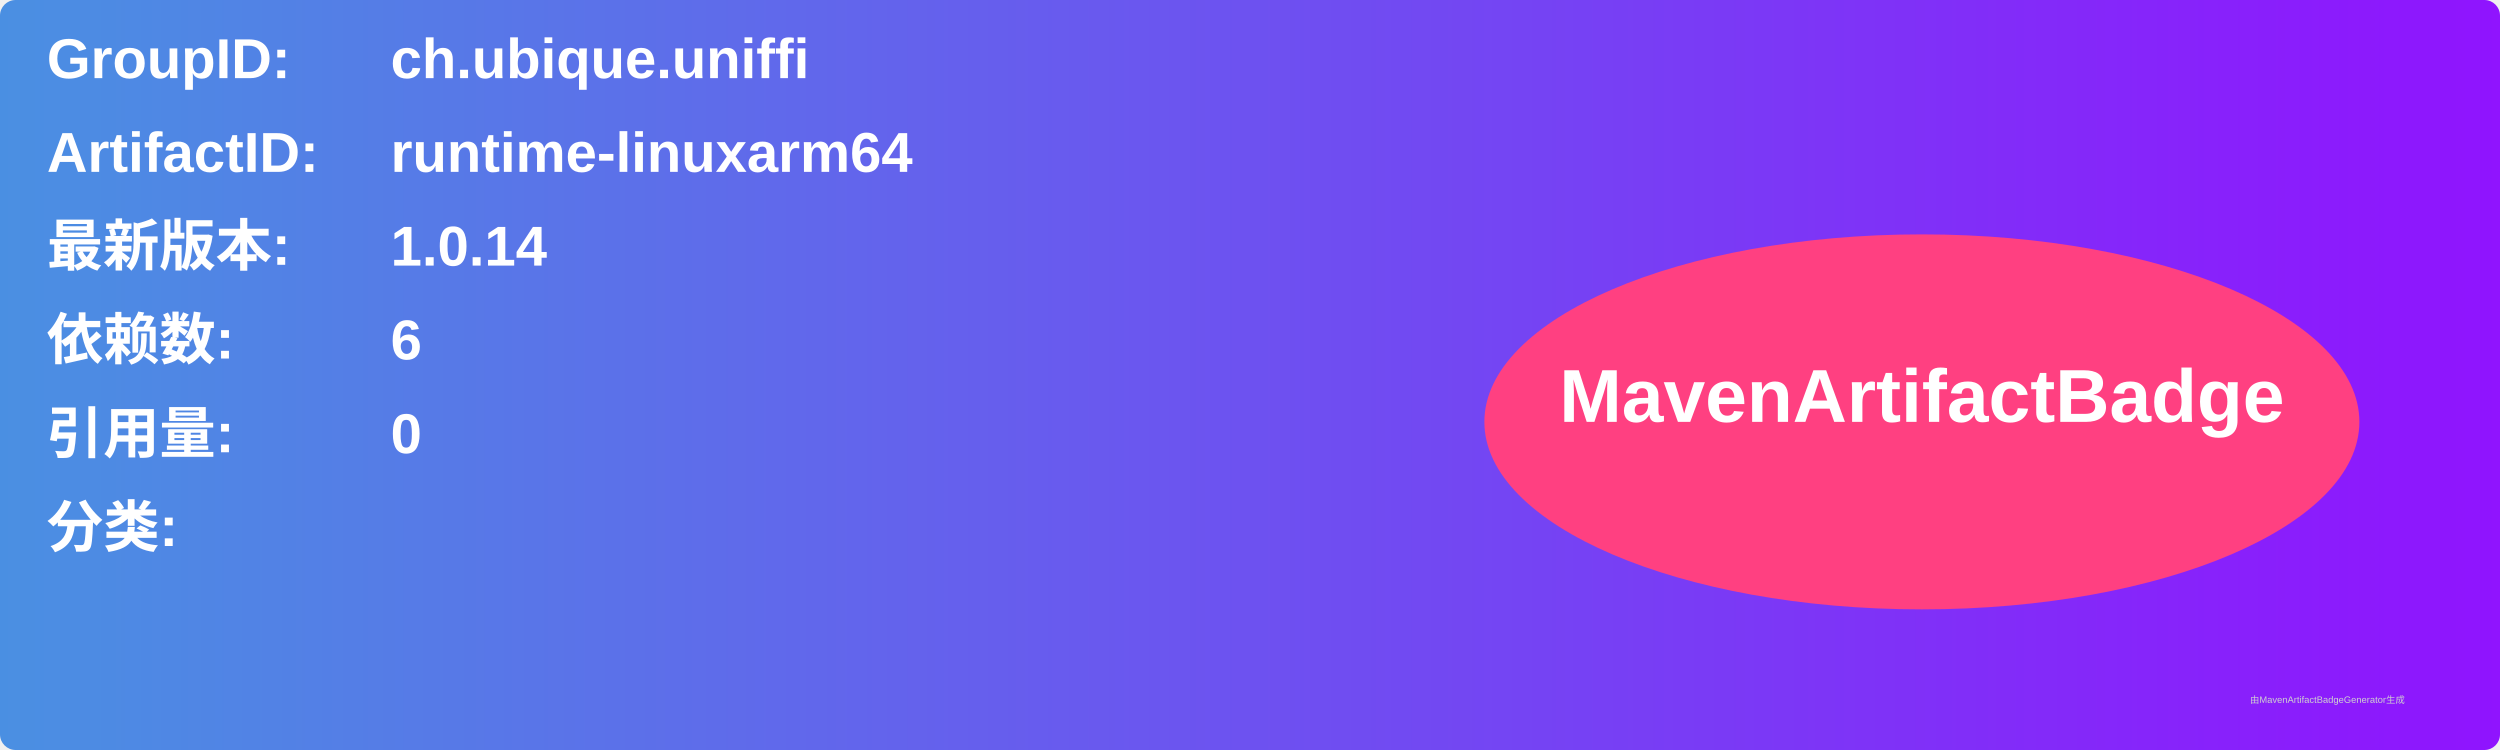
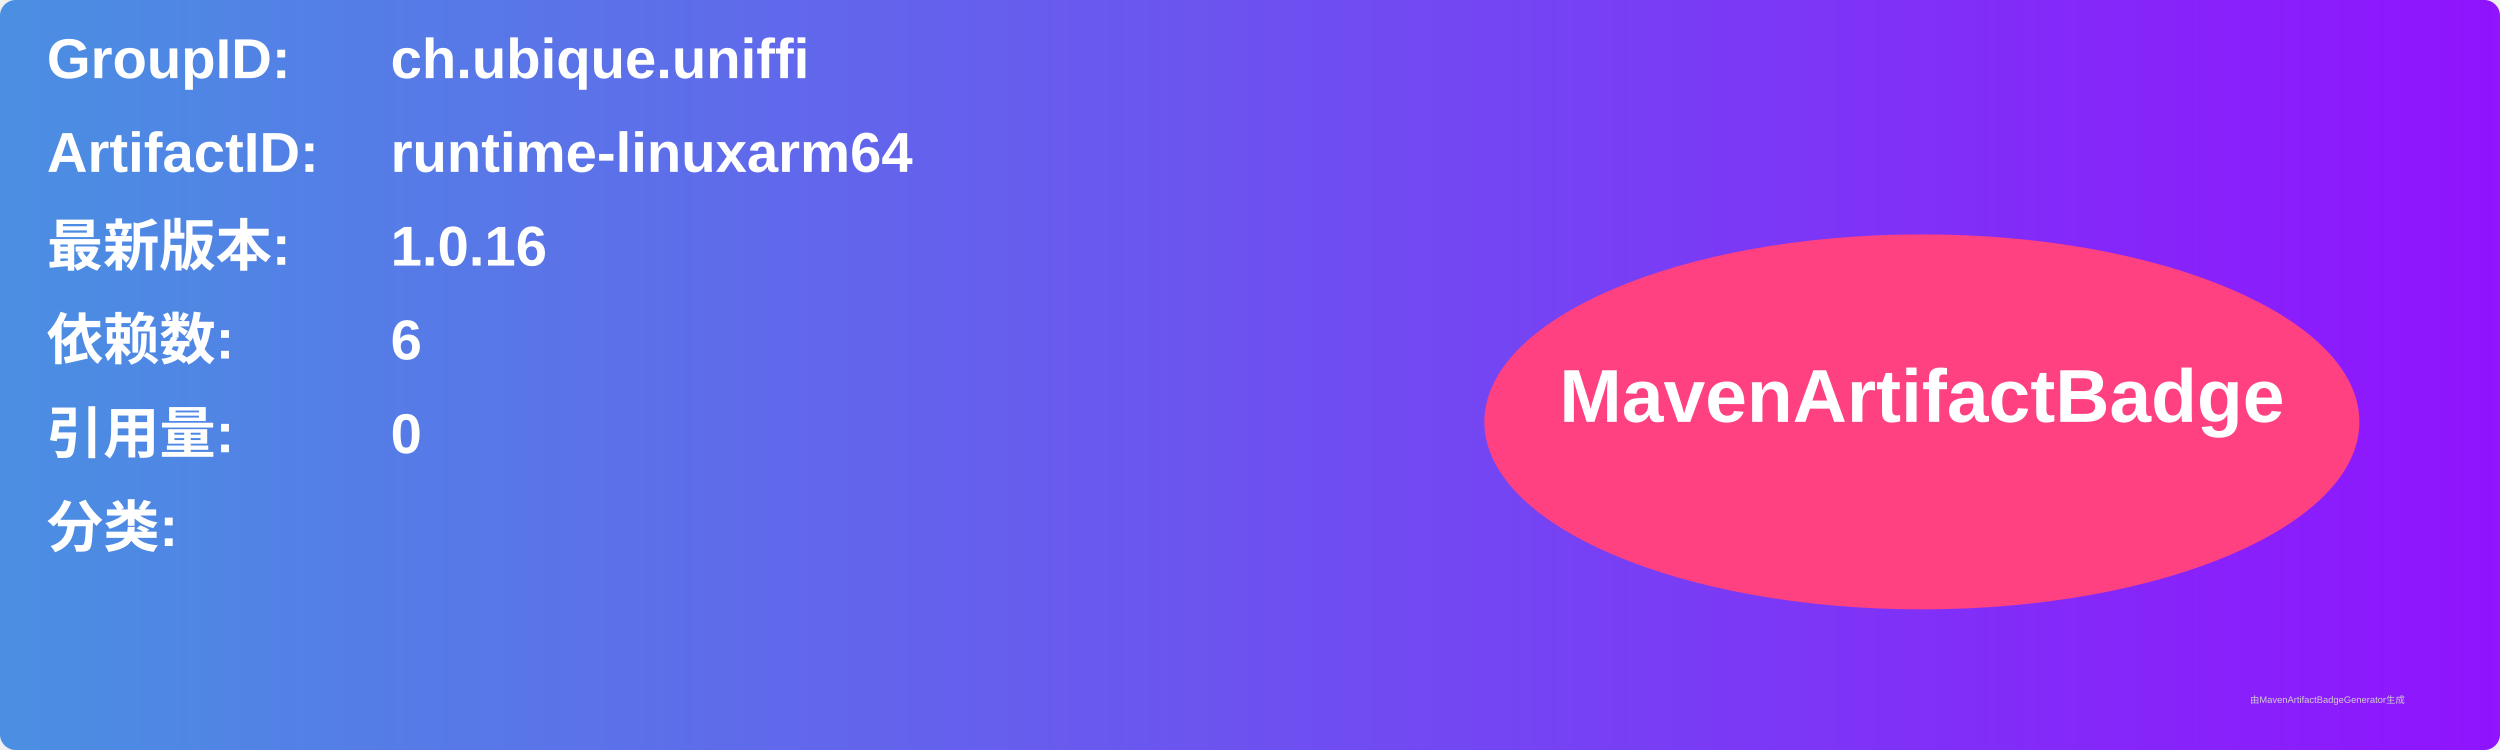
<svg xmlns="http://www.w3.org/2000/svg" width="800" height="240" viewBox="0 0 800 240">
  <linearGradient id="grad" x1="0%" y1="0%" x2="100%" y2="0%">
    <stop offset="0%" stop-color="#4a90e2" />
    <stop offset="100%" stop-color="#9013fe" />
  </linearGradient>
  <rect width="100%" height="100%" rx="5" ry="5" fill="url(#grad)" />
  <g transform="translate(15, 15)">
    <text x="0" y="10" font-family="Arial" font-size="18" fill="white" font-weight="bold" width="260">GroupID:</text>
    <text x="110" y="10" font-family="Arial" font-size="18" fill="white" font-weight="bold" width="460">ch.ubique.uniffi</text>
    <text x="0" y="40" font-family="Arial" font-size="18" fill="white" font-weight="bold" width="260">ArtifactID:</text>
    <text x="110" y="40" font-family="Arial" font-size="18" fill="white" font-weight="bold" width="460">runtime-linuxarm64</text>
    <text x="0" y="70" font-family="Arial" font-size="18" fill="white" font-weight="bold">最新版本:</text>
    <text x="110" y="70" font-family="Arial" font-size="18" fill="white" font-weight="bold">
-       <tspan font-weight="bold">1.0.14</tspan>
+       <tspan font-weight="bold">1.0.16</tspan>
    </text>
    <text x="0" y="100" font-family="Arial" font-size="18" fill="white" font-weight="bold">依赖数: </text>
    <text x="110" y="100" font-family="Arial" font-size="18" fill="white">
      <tspan font-weight="bold">6</tspan>
    </text>
    <text x="0" y="130" font-family="Arial" font-size="18" fill="white" font-weight="bold">引用量: </text>
    <text x="110" y="130" font-family="Arial" font-size="18" fill="white">
      <tspan font-weight="bold">0</tspan>
    </text>
    <text x="0" y="160" font-family="Arial" font-size="18" fill="white" font-weight="bold">分类:</text>
    <text x="10" y="190" font-family="Arial" font-size="10" fill="white">
      <tspan font-weight="bold" />
    </text>
    <ellipse cx="600" cy="120" rx="140" ry="60" fill="#ff4081" />
    <text x="600" y="120" text-anchor="middle" font-family="Arial" font-size="24" fill="white" font-weight="bold">MavenArtifactBadge</text>
  </g>
  <text x="720" y="225" font-family="Arial" font-size="3" fill="#d0d0d0">由MavenArtifactBadgeGenerator生成</text>
</svg>
